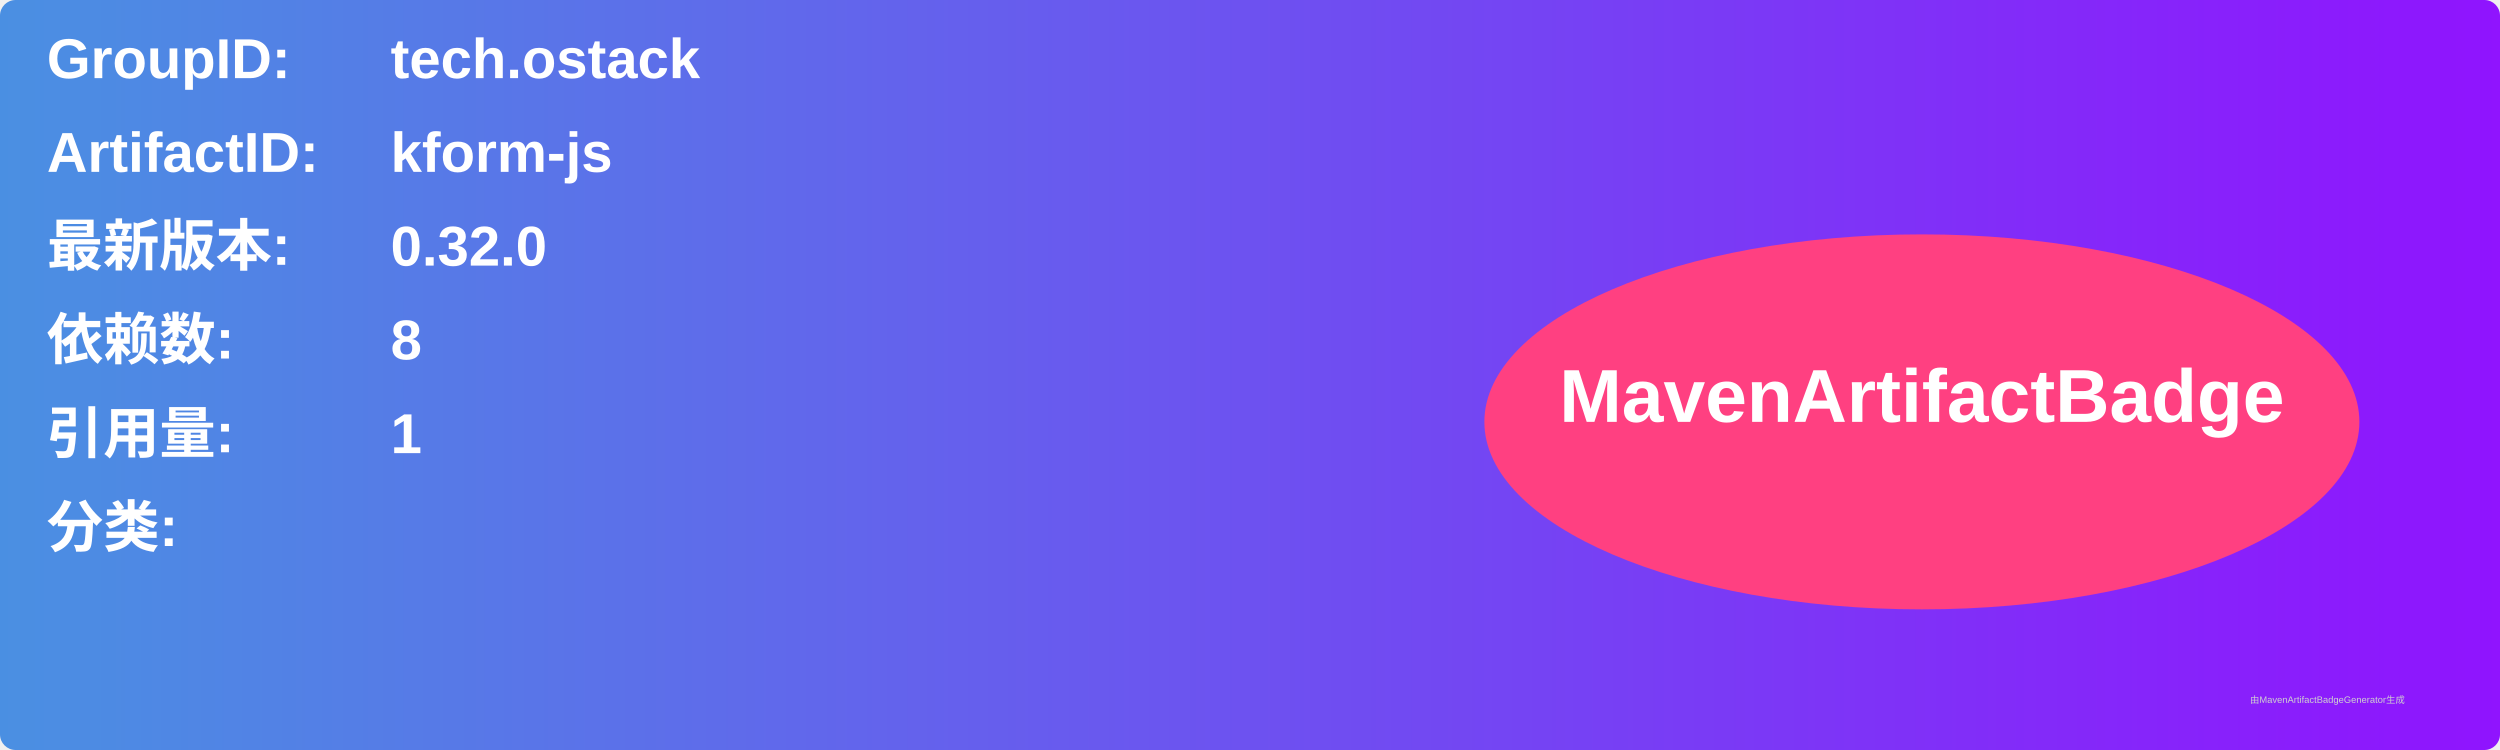
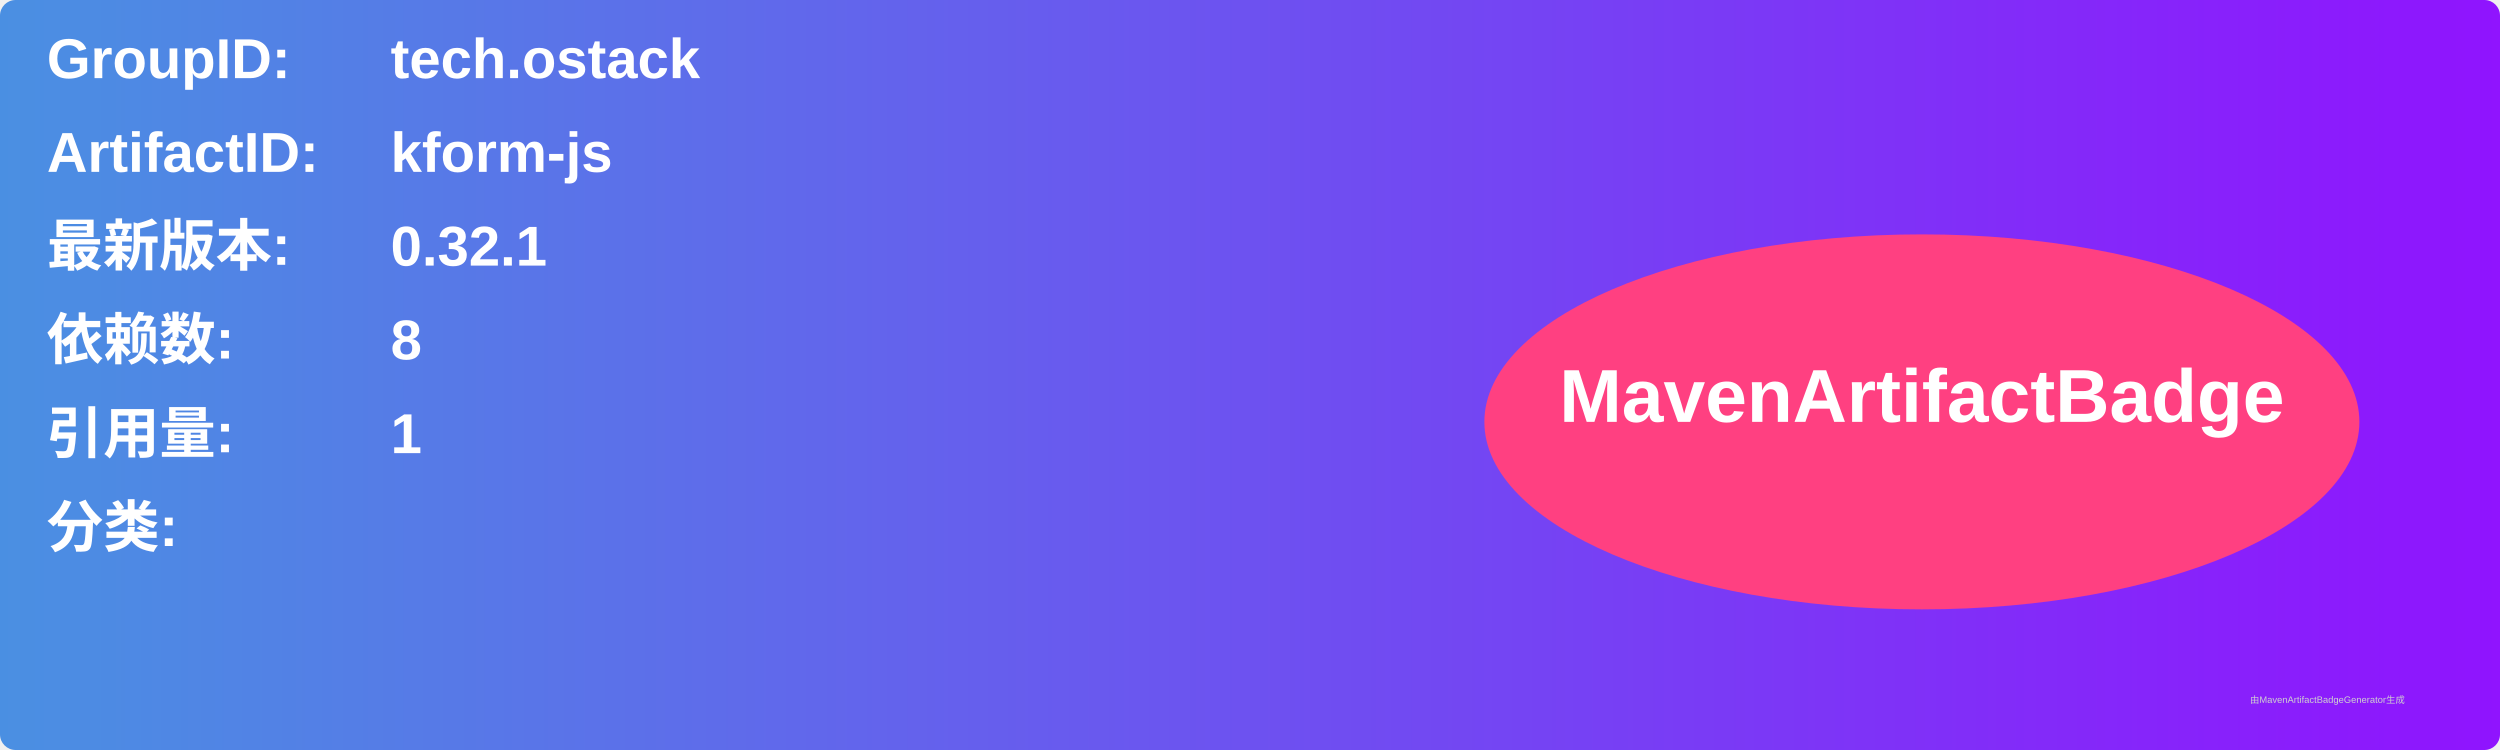
<svg xmlns="http://www.w3.org/2000/svg" width="800" height="240" viewBox="0 0 800 240">
  <linearGradient id="grad" x1="0%" y1="0%" x2="100%" y2="0%">
    <stop offset="0%" stop-color="#4a90e2" />
    <stop offset="100%" stop-color="#9013fe" />
  </linearGradient>
  <rect width="100%" height="100%" rx="5" ry="5" fill="url(#grad)" />
  <g transform="translate(15, 15)">
    <text x="0" y="10" font-family="Arial" font-size="18" fill="white" font-weight="bold" width="260">GroupID:</text>
    <text x="110" y="10" font-family="Arial" font-size="18" fill="white" font-weight="bold" width="460">tech.ostack</text>
    <text x="0" y="40" font-family="Arial" font-size="18" fill="white" font-weight="bold" width="260">ArtifactID:</text>
    <text x="110" y="40" font-family="Arial" font-size="18" fill="white" font-weight="bold" width="460">kform-js</text>
    <text x="0" y="70" font-family="Arial" font-size="18" fill="white" font-weight="bold">最新版本:</text>
    <text x="110" y="70" font-family="Arial" font-size="18" fill="white" font-weight="bold">
-       <tspan font-weight="bold">0.32.0</tspan>
+       <tspan font-weight="bold">0.32.1</tspan>
    </text>
    <text x="0" y="100" font-family="Arial" font-size="18" fill="white" font-weight="bold">依赖数: </text>
    <text x="110" y="100" font-family="Arial" font-size="18" fill="white">
      <tspan font-weight="bold">8</tspan>
    </text>
    <text x="0" y="130" font-family="Arial" font-size="18" fill="white" font-weight="bold">引用量: </text>
    <text x="110" y="130" font-family="Arial" font-size="18" fill="white">
      <tspan font-weight="bold">1</tspan>
    </text>
    <text x="0" y="160" font-family="Arial" font-size="18" fill="white" font-weight="bold">分类:</text>
    <text x="10" y="190" font-family="Arial" font-size="10" fill="white">
      <tspan font-weight="bold" />
    </text>
    <ellipse cx="600" cy="120" rx="140" ry="60" fill="#ff4081" />
    <text x="600" y="120" text-anchor="middle" font-family="Arial" font-size="24" fill="white" font-weight="bold">MavenArtifactBadge</text>
  </g>
  <text x="720" y="225" font-family="Arial" font-size="3" fill="#d0d0d0">由MavenArtifactBadgeGenerator生成</text>
</svg>
